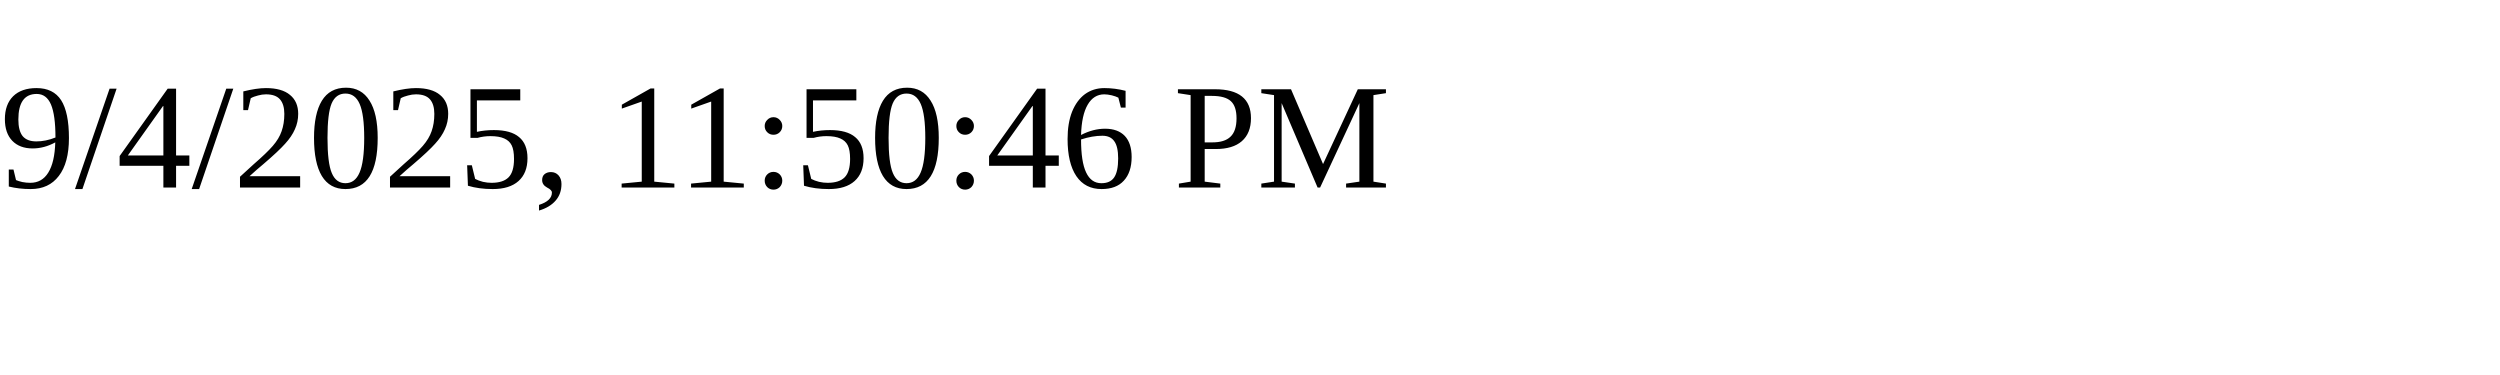
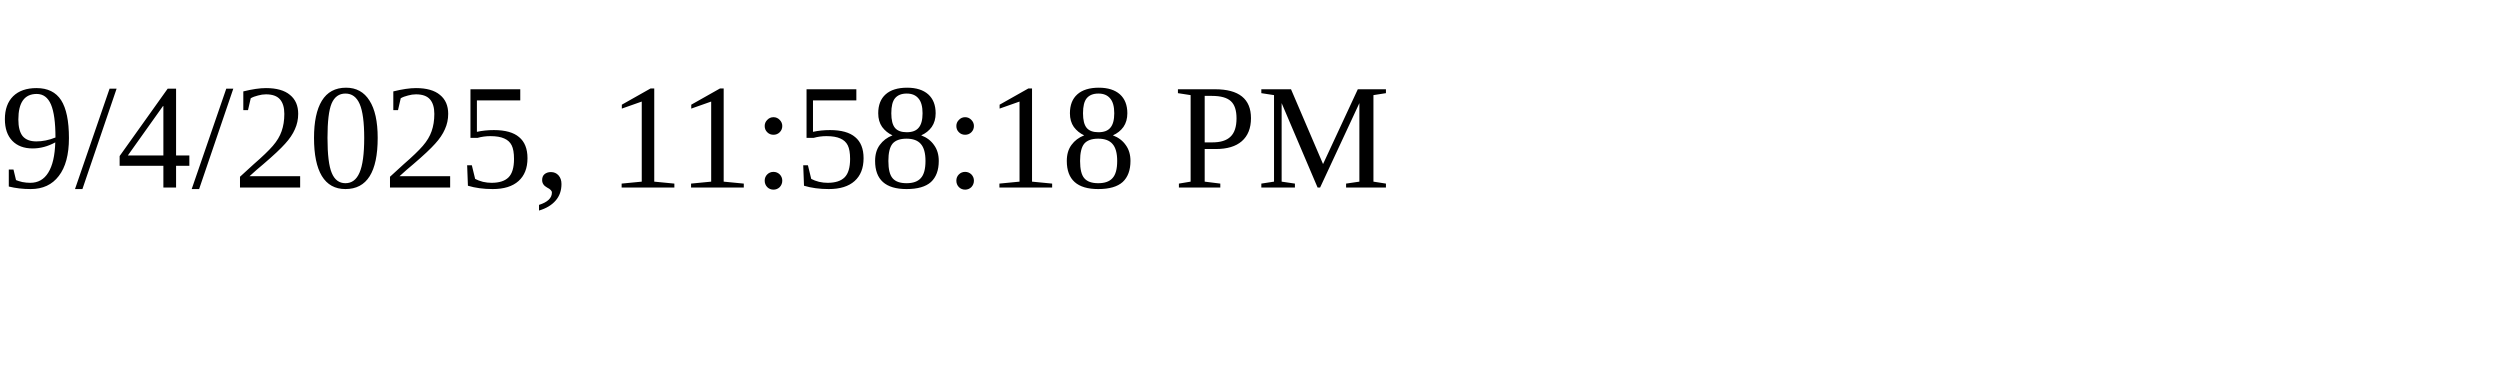
<svg xmlns="http://www.w3.org/2000/svg" height="30" width="200">
-   <text x="0" y="15">9/4/2025, 11:50:46 PM</text>
+   <text x="0" y="15">9/4/2025, 11:58:18 PM</text>
</svg>
